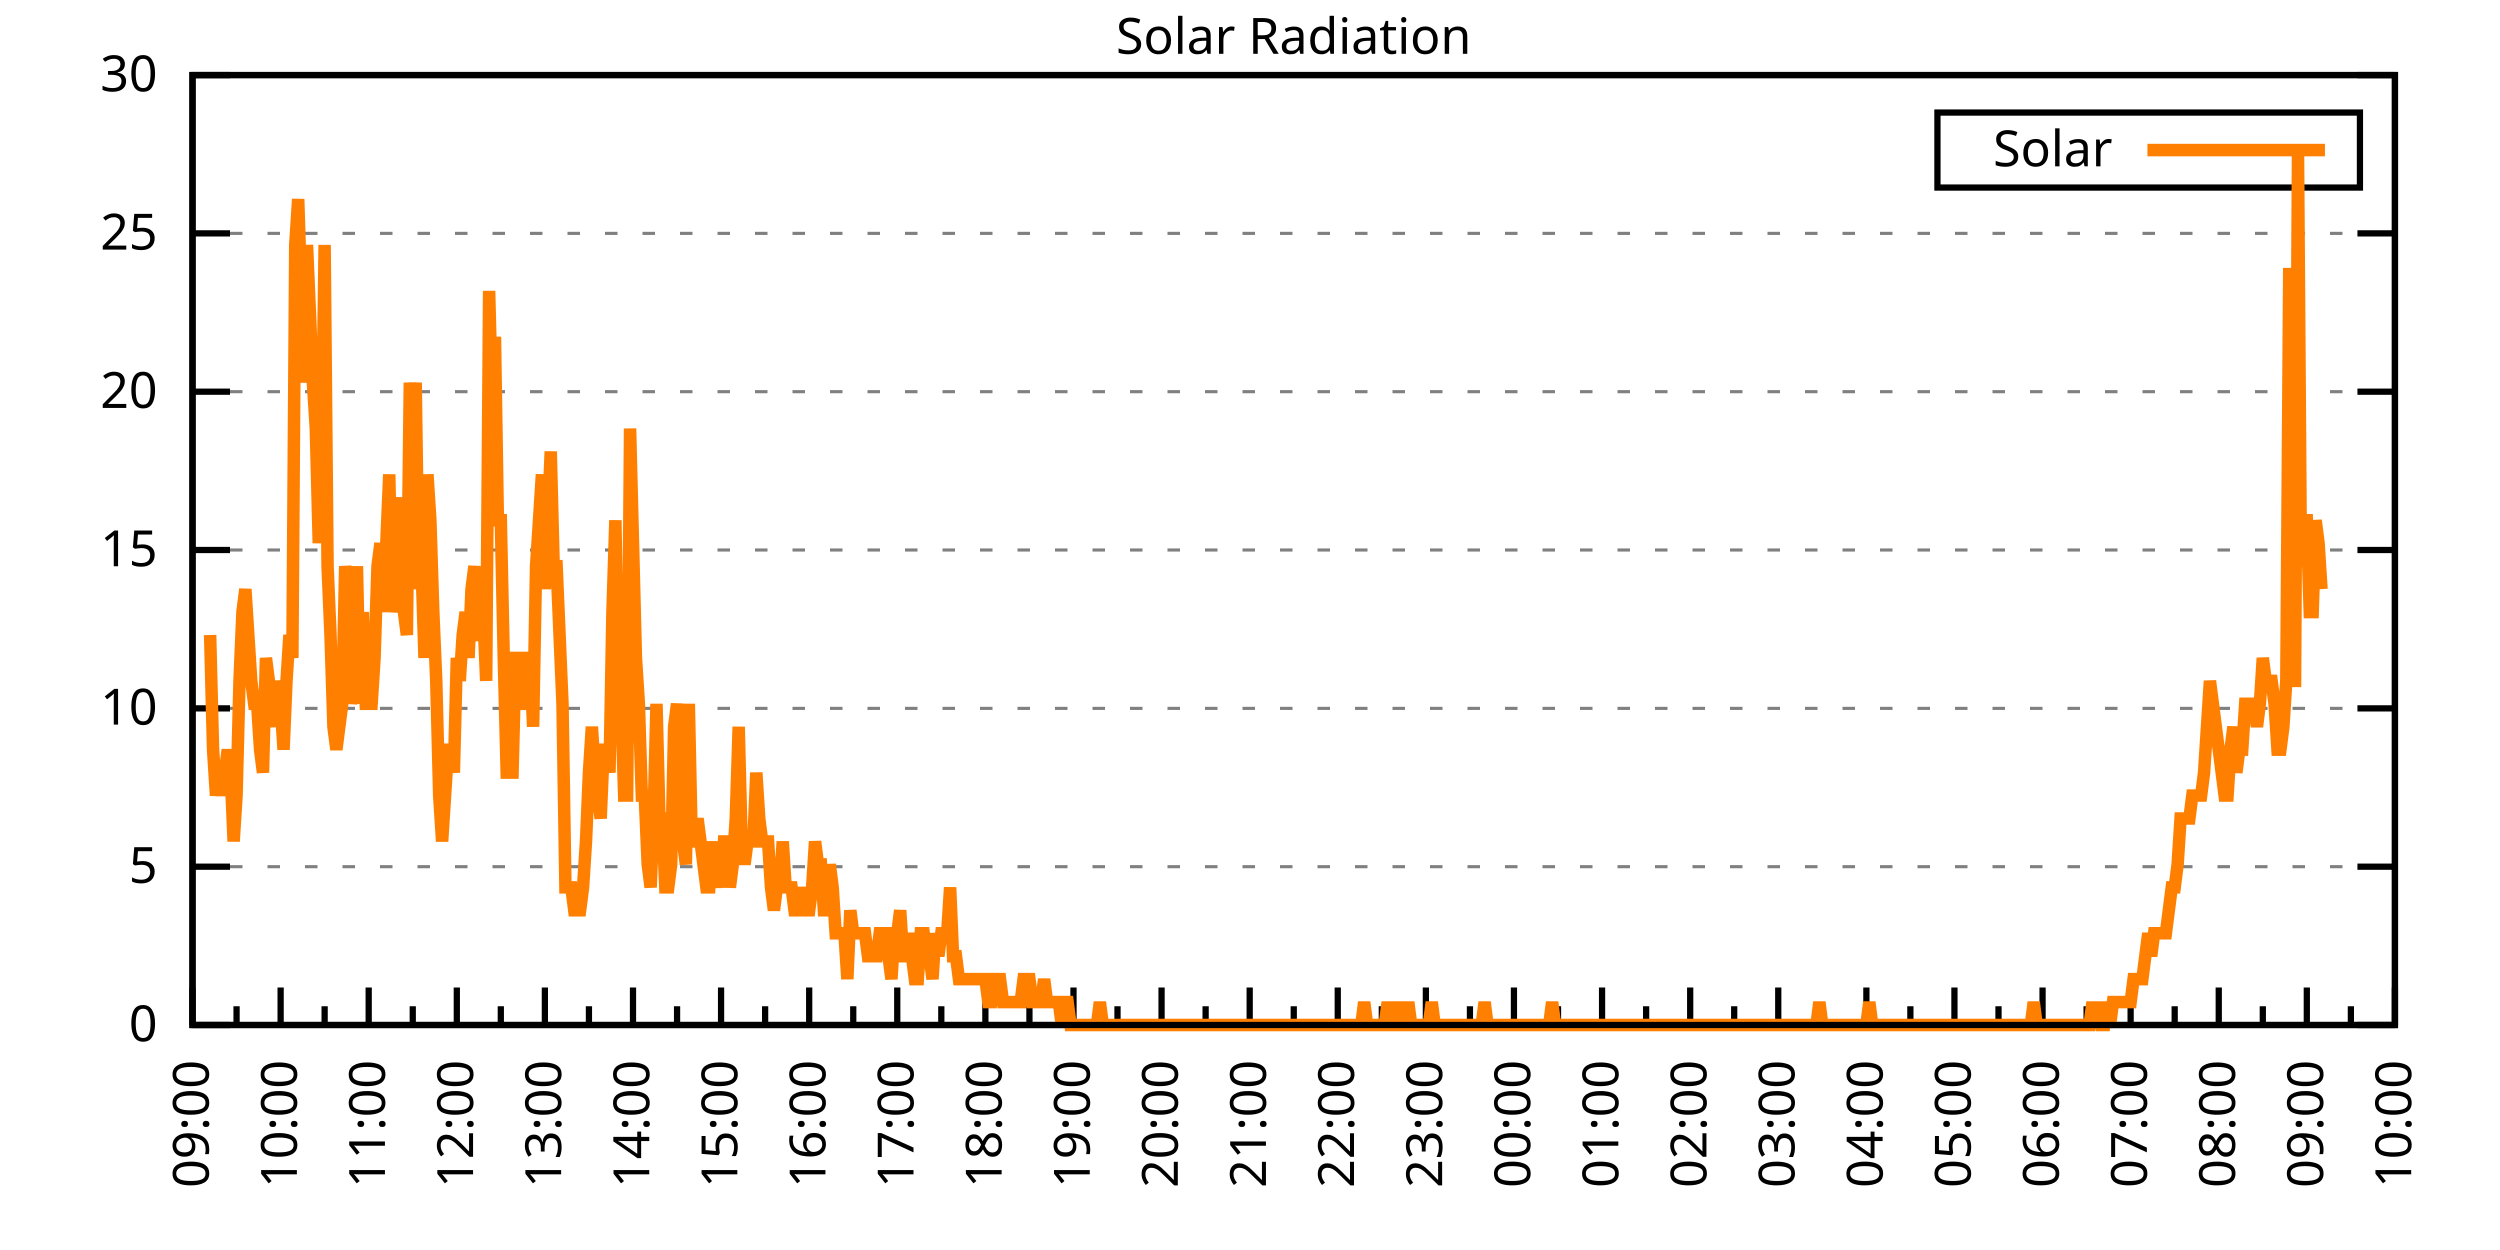
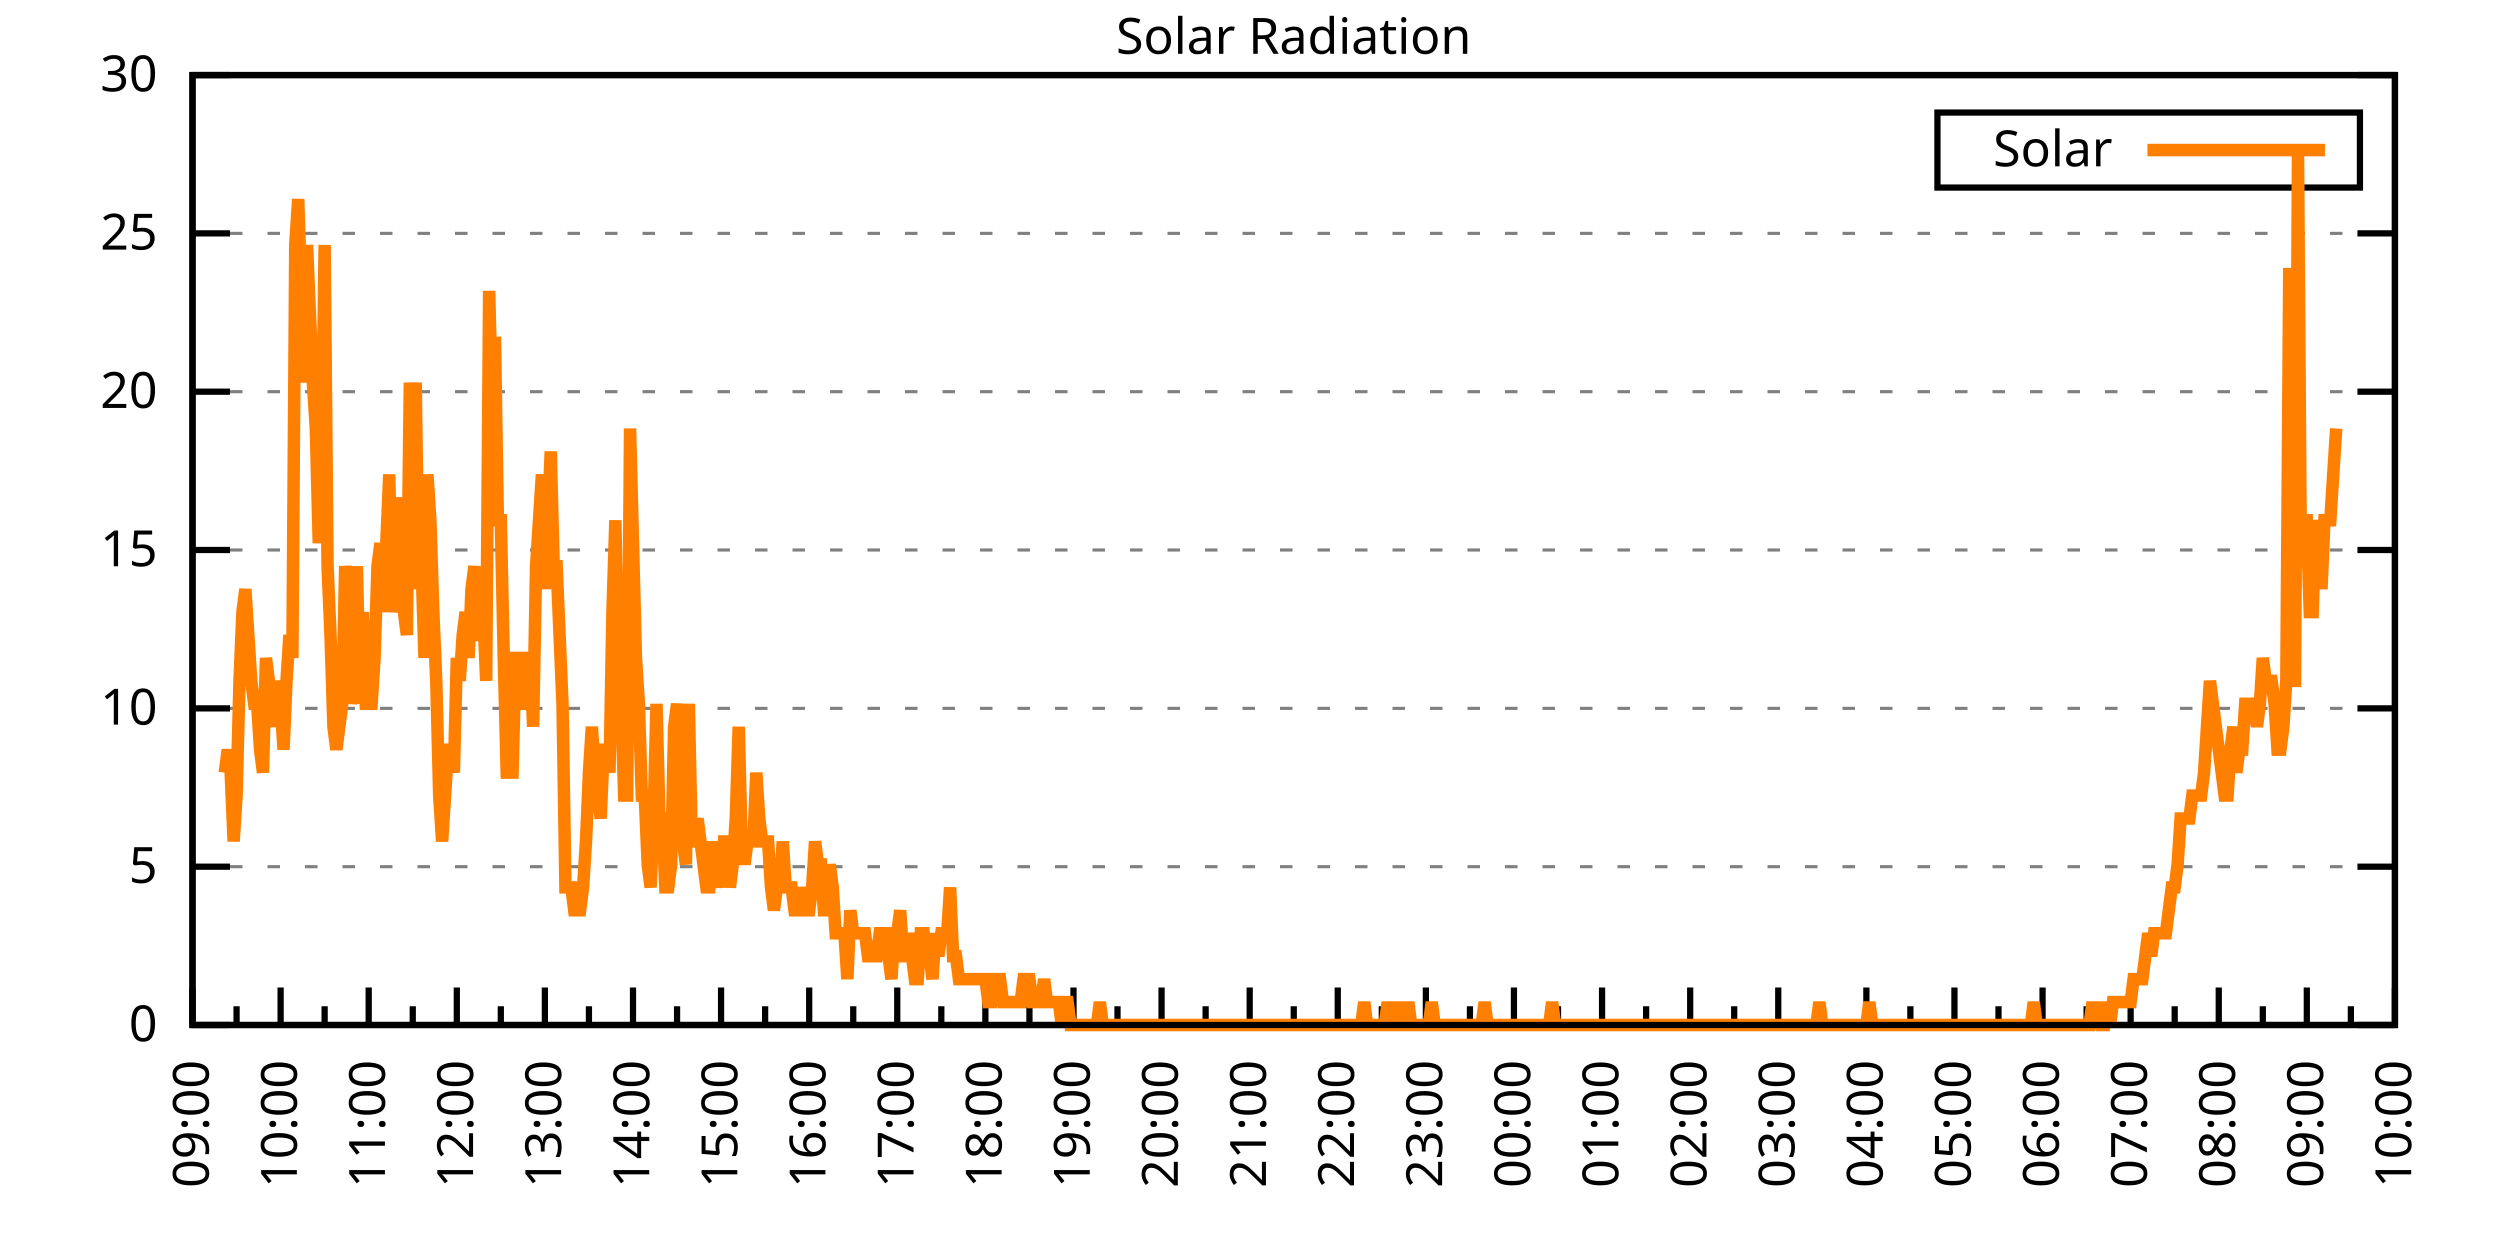
<svg xmlns="http://www.w3.org/2000/svg" xmlns:xlink="http://www.w3.org/1999/xlink" width="400" height="200" viewBox="0 0 400 200">
  <g id="gnuplot_canvas">
    <rect x="0" y="0" width="400" height="200" fill="none" />
    <defs>
      <circle id="gpDot" r="0.5" stroke-width="0.5" stroke="currentColor" />
      <path id="gpPt0" stroke-width="0.333" stroke="currentColor" d="M-1,0 h2 M0,-1 v2" />
      <path id="gpPt1" stroke-width="0.333" stroke="currentColor" d="M-1,-1 L1,1 M1,-1 L-1,1" />
      <path id="gpPt2" stroke-width="0.333" stroke="currentColor" d="M-1,0 L1,0 M0,-1 L0,1 M-1,-1 L1,1 M-1,1 L1,-1" />
      <rect id="gpPt3" stroke-width="0.333" stroke="currentColor" x="-1" y="-1" width="2" height="2" />
      <rect id="gpPt4" stroke-width="0.333" stroke="currentColor" fill="currentColor" x="-1" y="-1" width="2" height="2" />
      <circle id="gpPt5" stroke-width="0.333" stroke="currentColor" cx="0" cy="0" r="1" />
      <use xlink:href="#gpPt5" id="gpPt6" fill="currentColor" stroke="none" />
      <path id="gpPt7" stroke-width="0.333" stroke="currentColor" d="M0,-1.33 L-1.33,0.67 L1.33,0.67 z" />
      <use xlink:href="#gpPt7" id="gpPt8" fill="currentColor" stroke="none" />
      <use xlink:href="#gpPt7" id="gpPt9" stroke="currentColor" transform="rotate(180)" />
      <use xlink:href="#gpPt9" id="gpPt10" fill="currentColor" stroke="none" />
      <use xlink:href="#gpPt3" id="gpPt11" stroke="currentColor" transform="rotate(45)" />
      <use xlink:href="#gpPt11" id="gpPt12" fill="currentColor" stroke="none" />
      <path id="gpPt13" stroke-width="0.333" stroke="currentColor" d="M0,1.330 L1.265,0.411 L0.782,-1.067 L-0.782,-1.076 L-1.265,0.411 z" />
      <use xlink:href="#gpPt13" id="gpPt14" fill="currentColor" stroke="none" />
      <filter id="textbox" filterUnits="objectBoundingBox" x="0" y="0" height="1" width="1">
        <feFlood flood-color="white" flood-opacity="1" result="bgnd" />
        <feComposite in="SourceGraphic" in2="bgnd" operator="atop" />
      </filter>
      <filter id="greybox" filterUnits="objectBoundingBox" x="0" y="0" height="1" width="1">
        <feFlood flood-color="lightgrey" flood-opacity="1" result="grey" />
        <feComposite in="SourceGraphic" in2="grey" operator="atop" />
      </filter>
    </defs>
    <g fill="none" color="white" stroke="currentColor" stroke-width="1.00" stroke-linecap="butt" stroke-linejoin="miter">
</g>
    <g fill="none" color="black" stroke="currentColor" stroke-width="1.00" stroke-linecap="butt" stroke-linejoin="miter">
      <g stroke="none" shape-rendering="crispEdges">
        <polygon fill="rgb(255, 255, 255)" points="30.80,164.00 383.18,164.00 383.18,12.02 30.80,12.02 " />
      </g>
    </g>
    <g fill="none" color="black" stroke="currentColor" stroke-width="1.00" stroke-linecap="butt" stroke-linejoin="miter">
</g>
    <g fill="none" color="black" stroke="black" stroke-width="0.50" stroke-linecap="butt" stroke-linejoin="miter">
</g>
    <g fill="none" color="gray" stroke="currentColor" stroke-width="0.50" stroke-linecap="butt" stroke-linejoin="miter">
      <path stroke="gray" stroke-dasharray="2,4" class="gridline" d="M30.80,164.00 L383.19,164.00  " />
    </g>
    <g fill="none" color="gray" stroke="gray" stroke-width="1.00" stroke-linecap="butt" stroke-linejoin="miter">
</g>
    <g fill="none" color="black" stroke="currentColor" stroke-width="1.00" stroke-linecap="butt" stroke-linejoin="miter">
      <path stroke="black" d="M30.80,164.00 L36.80,164.00 M383.19,164.00 L377.19,164.00  " />
      <g transform="translate(25.20,166.60)" stroke="none" fill="black" font-family="Sans" font-size="8.00" text-anchor="end">
        <text>
          <tspan font-family="Sans"> 0</tspan>
        </text>
      </g>
    </g>
    <g fill="none" color="black" stroke="currentColor" stroke-width="1.00" stroke-linecap="butt" stroke-linejoin="miter">
</g>
    <g fill="none" color="black" stroke="black" stroke-width="0.50" stroke-linecap="butt" stroke-linejoin="miter">
</g>
    <g fill="none" color="gray" stroke="currentColor" stroke-width="0.50" stroke-linecap="butt" stroke-linejoin="miter">
      <path stroke="gray" stroke-dasharray="2,4" class="gridline" d="M30.80,138.67 L383.19,138.67  " />
    </g>
    <g fill="none" color="gray" stroke="gray" stroke-width="1.00" stroke-linecap="butt" stroke-linejoin="miter">
</g>
    <g fill="none" color="black" stroke="currentColor" stroke-width="1.00" stroke-linecap="butt" stroke-linejoin="miter">
      <path stroke="black" d="M30.80,138.67 L36.80,138.67 M383.19,138.67 L377.19,138.67  " />
      <g transform="translate(25.20,141.27)" stroke="none" fill="black" font-family="Sans" font-size="8.00" text-anchor="end">
        <text>
          <tspan font-family="Sans"> 5</tspan>
        </text>
      </g>
    </g>
    <g fill="none" color="black" stroke="currentColor" stroke-width="1.00" stroke-linecap="butt" stroke-linejoin="miter">
</g>
    <g fill="none" color="black" stroke="black" stroke-width="0.50" stroke-linecap="butt" stroke-linejoin="miter">
</g>
    <g fill="none" color="gray" stroke="currentColor" stroke-width="0.50" stroke-linecap="butt" stroke-linejoin="miter">
      <path stroke="gray" stroke-dasharray="2,4" class="gridline" d="M30.80,113.34 L383.19,113.34  " />
    </g>
    <g fill="none" color="gray" stroke="gray" stroke-width="1.00" stroke-linecap="butt" stroke-linejoin="miter">
</g>
    <g fill="none" color="black" stroke="currentColor" stroke-width="1.00" stroke-linecap="butt" stroke-linejoin="miter">
      <path stroke="black" d="M30.80,113.34 L36.80,113.34 M383.19,113.34 L377.19,113.34  " />
      <g transform="translate(25.20,115.94)" stroke="none" fill="black" font-family="Sans" font-size="8.00" text-anchor="end">
        <text>
          <tspan font-family="Sans"> 10</tspan>
        </text>
      </g>
    </g>
    <g fill="none" color="black" stroke="currentColor" stroke-width="1.00" stroke-linecap="butt" stroke-linejoin="miter">
</g>
    <g fill="none" color="black" stroke="black" stroke-width="0.50" stroke-linecap="butt" stroke-linejoin="miter">
</g>
    <g fill="none" color="gray" stroke="currentColor" stroke-width="0.50" stroke-linecap="butt" stroke-linejoin="miter">
      <path stroke="gray" stroke-dasharray="2,4" class="gridline" d="M30.80,88.00 L383.19,88.00  " />
    </g>
    <g fill="none" color="gray" stroke="gray" stroke-width="1.00" stroke-linecap="butt" stroke-linejoin="miter">
</g>
    <g fill="none" color="black" stroke="currentColor" stroke-width="1.00" stroke-linecap="butt" stroke-linejoin="miter">
      <path stroke="black" d="M30.80,88.00 L36.80,88.00 M383.19,88.00 L377.19,88.00  " />
      <g transform="translate(25.20,90.60)" stroke="none" fill="black" font-family="Sans" font-size="8.00" text-anchor="end">
        <text>
          <tspan font-family="Sans"> 15</tspan>
        </text>
      </g>
    </g>
    <g fill="none" color="black" stroke="currentColor" stroke-width="1.00" stroke-linecap="butt" stroke-linejoin="miter">
</g>
    <g fill="none" color="black" stroke="black" stroke-width="0.50" stroke-linecap="butt" stroke-linejoin="miter">
</g>
    <g fill="none" color="gray" stroke="currentColor" stroke-width="0.50" stroke-linecap="butt" stroke-linejoin="miter">
      <path stroke="gray" stroke-dasharray="2,4" class="gridline" d="M30.80,62.67 L383.19,62.67  " />
    </g>
    <g fill="none" color="gray" stroke="gray" stroke-width="1.00" stroke-linecap="butt" stroke-linejoin="miter">
</g>
    <g fill="none" color="black" stroke="currentColor" stroke-width="1.00" stroke-linecap="butt" stroke-linejoin="miter">
      <path stroke="black" d="M30.80,62.67 L36.80,62.67 M383.19,62.67 L377.19,62.67  " />
      <g transform="translate(25.20,65.27)" stroke="none" fill="black" font-family="Sans" font-size="8.00" text-anchor="end">
        <text>
          <tspan font-family="Sans"> 20</tspan>
        </text>
      </g>
    </g>
    <g fill="none" color="black" stroke="currentColor" stroke-width="1.00" stroke-linecap="butt" stroke-linejoin="miter">
</g>
    <g fill="none" color="black" stroke="black" stroke-width="0.50" stroke-linecap="butt" stroke-linejoin="miter">
</g>
    <g fill="none" color="gray" stroke="currentColor" stroke-width="0.50" stroke-linecap="butt" stroke-linejoin="miter">
      <path stroke="gray" stroke-dasharray="2,4" class="gridline" d="M30.80,37.34 L383.19,37.34  " />
    </g>
    <g fill="none" color="gray" stroke="gray" stroke-width="1.00" stroke-linecap="butt" stroke-linejoin="miter">
</g>
    <g fill="none" color="black" stroke="currentColor" stroke-width="1.00" stroke-linecap="butt" stroke-linejoin="miter">
      <path stroke="black" d="M30.80,37.34 L36.80,37.34 M383.19,37.34 L377.19,37.34  " />
      <g transform="translate(25.20,39.94)" stroke="none" fill="black" font-family="Sans" font-size="8.00" text-anchor="end">
        <text>
          <tspan font-family="Sans"> 25</tspan>
        </text>
      </g>
    </g>
    <g fill="none" color="black" stroke="currentColor" stroke-width="1.00" stroke-linecap="butt" stroke-linejoin="miter">
</g>
    <g fill="none" color="black" stroke="black" stroke-width="0.50" stroke-linecap="butt" stroke-linejoin="miter">
</g>
    <g fill="none" color="gray" stroke="currentColor" stroke-width="0.50" stroke-linecap="butt" stroke-linejoin="miter">
      <path stroke="gray" stroke-dasharray="2,4" class="gridline" d="M30.80,12.01 L383.19,12.01  " />
    </g>
    <g fill="none" color="gray" stroke="gray" stroke-width="1.00" stroke-linecap="butt" stroke-linejoin="miter">
</g>
    <g fill="none" color="black" stroke="currentColor" stroke-width="1.00" stroke-linecap="butt" stroke-linejoin="miter">
      <path stroke="black" d="M30.80,12.01 L36.80,12.01 M383.19,12.01 L377.19,12.01  " />
      <g transform="translate(25.20,14.61)" stroke="none" fill="black" font-family="Sans" font-size="8.00" text-anchor="end">
        <text>
          <tspan font-family="Sans"> 30</tspan>
        </text>
      </g>
    </g>
    <g fill="none" color="black" stroke="currentColor" stroke-width="1.00" stroke-linecap="butt" stroke-linejoin="miter">
      <path stroke="black" d="M30.80,164.00 L30.80,158.00  " />
      <g transform="translate(33.40,169.60) rotate(270)" stroke="none" fill="black" font-family="Sans" font-size="8.00" text-anchor="end">
        <text>
          <tspan font-family="Sans">09:00</tspan>
        </text>
      </g>
    </g>
    <g fill="none" color="black" stroke="currentColor" stroke-width="1.00" stroke-linecap="butt" stroke-linejoin="miter">
      <path stroke="black" d="M37.85,164.00 L37.85,161.00 M44.90,164.00 L44.90,158.00  " />
      <g transform="translate(47.50,169.60) rotate(270)" stroke="none" fill="black" font-family="Sans" font-size="8.00" text-anchor="end">
        <text>
          <tspan font-family="Sans">10:00</tspan>
        </text>
      </g>
    </g>
    <g fill="none" color="black" stroke="currentColor" stroke-width="1.00" stroke-linecap="butt" stroke-linejoin="miter">
      <path stroke="black" d="M51.94,164.00 L51.94,161.00 M58.99,164.00 L58.99,158.00  " />
      <g transform="translate(61.59,169.60) rotate(270)" stroke="none" fill="black" font-family="Sans" font-size="8.00" text-anchor="end">
        <text>
          <tspan font-family="Sans">11:00</tspan>
        </text>
      </g>
    </g>
    <g fill="none" color="black" stroke="currentColor" stroke-width="1.00" stroke-linecap="butt" stroke-linejoin="miter">
      <path stroke="black" d="M66.04,164.00 L66.04,161.00 M73.09,164.00 L73.09,158.00  " />
      <g transform="translate(75.69,169.60) rotate(270)" stroke="none" fill="black" font-family="Sans" font-size="8.00" text-anchor="end">
        <text>
          <tspan font-family="Sans">12:00</tspan>
        </text>
      </g>
    </g>
    <g fill="none" color="black" stroke="currentColor" stroke-width="1.00" stroke-linecap="butt" stroke-linejoin="miter">
      <path stroke="black" d="M80.13,164.00 L80.13,161.00 M87.18,164.00 L87.18,158.00  " />
      <g transform="translate(89.78,169.60) rotate(270)" stroke="none" fill="black" font-family="Sans" font-size="8.00" text-anchor="end">
        <text>
          <tspan font-family="Sans">13:00</tspan>
        </text>
      </g>
    </g>
    <g fill="none" color="black" stroke="currentColor" stroke-width="1.00" stroke-linecap="butt" stroke-linejoin="miter">
      <path stroke="black" d="M94.23,164.00 L94.23,161.00 M101.28,164.00 L101.28,158.00  " />
      <g transform="translate(103.88,169.60) rotate(270)" stroke="none" fill="black" font-family="Sans" font-size="8.00" text-anchor="end">
        <text>
          <tspan font-family="Sans">14:00</tspan>
        </text>
      </g>
    </g>
    <g fill="none" color="black" stroke="currentColor" stroke-width="1.00" stroke-linecap="butt" stroke-linejoin="miter">
      <path stroke="black" d="M108.33,164.00 L108.33,161.00 M115.37,164.00 L115.37,158.00  " />
      <g transform="translate(117.97,169.60) rotate(270)" stroke="none" fill="black" font-family="Sans" font-size="8.00" text-anchor="end">
        <text>
          <tspan font-family="Sans">15:00</tspan>
        </text>
      </g>
    </g>
    <g fill="none" color="black" stroke="currentColor" stroke-width="1.00" stroke-linecap="butt" stroke-linejoin="miter">
      <path stroke="black" d="M122.42,164.00 L122.42,161.00 M129.47,164.00 L129.47,158.00  " />
      <g transform="translate(132.07,169.60) rotate(270)" stroke="none" fill="black" font-family="Sans" font-size="8.00" text-anchor="end">
        <text>
          <tspan font-family="Sans">16:00</tspan>
        </text>
      </g>
    </g>
    <g fill="none" color="black" stroke="currentColor" stroke-width="1.00" stroke-linecap="butt" stroke-linejoin="miter">
      <path stroke="black" d="M136.52,164.00 L136.52,161.00 M143.56,164.00 L143.56,158.00  " />
      <g transform="translate(146.16,169.60) rotate(270)" stroke="none" fill="black" font-family="Sans" font-size="8.00" text-anchor="end">
        <text>
          <tspan font-family="Sans">17:00</tspan>
        </text>
      </g>
    </g>
    <g fill="none" color="black" stroke="currentColor" stroke-width="1.00" stroke-linecap="butt" stroke-linejoin="miter">
      <path stroke="black" d="M150.61,164.00 L150.61,161.00 M157.66,164.00 L157.66,158.00  " />
      <g transform="translate(160.26,169.60) rotate(270)" stroke="none" fill="black" font-family="Sans" font-size="8.00" text-anchor="end">
        <text>
          <tspan font-family="Sans">18:00</tspan>
        </text>
      </g>
    </g>
    <g fill="none" color="black" stroke="currentColor" stroke-width="1.00" stroke-linecap="butt" stroke-linejoin="miter">
      <path stroke="black" d="M164.71,164.00 L164.71,161.00 M171.76,164.00 L171.76,158.00  " />
      <g transform="translate(174.36,169.60) rotate(270)" stroke="none" fill="black" font-family="Sans" font-size="8.00" text-anchor="end">
        <text>
          <tspan font-family="Sans">19:00</tspan>
        </text>
      </g>
    </g>
    <g fill="none" color="black" stroke="currentColor" stroke-width="1.00" stroke-linecap="butt" stroke-linejoin="miter">
      <path stroke="black" d="M178.80,164.00 L178.80,161.00 M185.85,164.00 L185.85,158.00  " />
      <g transform="translate(188.45,169.60) rotate(270)" stroke="none" fill="black" font-family="Sans" font-size="8.00" text-anchor="end">
        <text>
          <tspan font-family="Sans">20:00</tspan>
        </text>
      </g>
    </g>
    <g fill="none" color="black" stroke="currentColor" stroke-width="1.00" stroke-linecap="butt" stroke-linejoin="miter">
      <path stroke="black" d="M192.90,164.00 L192.90,161.00 M199.95,164.00 L199.95,158.00  " />
      <g transform="translate(202.55,169.60) rotate(270)" stroke="none" fill="black" font-family="Sans" font-size="8.00" text-anchor="end">
        <text>
          <tspan font-family="Sans">21:00</tspan>
        </text>
      </g>
    </g>
    <g fill="none" color="black" stroke="currentColor" stroke-width="1.00" stroke-linecap="butt" stroke-linejoin="miter">
      <path stroke="black" d="M207.00,164.00 L207.00,161.00 M214.04,164.00 L214.04,158.00  " />
      <g transform="translate(216.64,169.60) rotate(270)" stroke="none" fill="black" font-family="Sans" font-size="8.00" text-anchor="end">
        <text>
          <tspan font-family="Sans">22:00</tspan>
        </text>
      </g>
    </g>
    <g fill="none" color="black" stroke="currentColor" stroke-width="1.00" stroke-linecap="butt" stroke-linejoin="miter">
      <path stroke="black" d="M221.09,164.00 L221.09,161.00 M228.14,164.00 L228.14,158.00  " />
      <g transform="translate(230.74,169.60) rotate(270)" stroke="none" fill="black" font-family="Sans" font-size="8.00" text-anchor="end">
        <text>
          <tspan font-family="Sans">23:00</tspan>
        </text>
      </g>
    </g>
    <g fill="none" color="black" stroke="currentColor" stroke-width="1.00" stroke-linecap="butt" stroke-linejoin="miter">
      <path stroke="black" d="M235.19,164.00 L235.19,161.00 M242.23,164.00 L242.23,158.00  " />
      <g transform="translate(244.83,169.60) rotate(270)" stroke="none" fill="black" font-family="Sans" font-size="8.00" text-anchor="end">
        <text>
          <tspan font-family="Sans">00:00</tspan>
        </text>
      </g>
    </g>
    <g fill="none" color="black" stroke="currentColor" stroke-width="1.00" stroke-linecap="butt" stroke-linejoin="miter">
      <path stroke="black" d="M249.28,164.00 L249.28,161.00 M256.33,164.00 L256.33,158.00  " />
      <g transform="translate(258.93,169.60) rotate(270)" stroke="none" fill="black" font-family="Sans" font-size="8.00" text-anchor="end">
        <text>
          <tspan font-family="Sans">01:00</tspan>
        </text>
      </g>
    </g>
    <g fill="none" color="black" stroke="currentColor" stroke-width="1.00" stroke-linecap="butt" stroke-linejoin="miter">
      <path stroke="black" d="M263.38,164.00 L263.38,161.00 M270.43,164.00 L270.43,158.00  " />
      <g transform="translate(273.03,169.60) rotate(270)" stroke="none" fill="black" font-family="Sans" font-size="8.00" text-anchor="end">
        <text>
          <tspan font-family="Sans">02:00</tspan>
        </text>
      </g>
    </g>
    <g fill="none" color="black" stroke="currentColor" stroke-width="1.00" stroke-linecap="butt" stroke-linejoin="miter">
      <path stroke="black" d="M277.47,164.00 L277.47,161.00 M284.52,164.00 L284.52,158.00  " />
      <g transform="translate(287.12,169.60) rotate(270)" stroke="none" fill="black" font-family="Sans" font-size="8.00" text-anchor="end">
        <text>
          <tspan font-family="Sans">03:00</tspan>
        </text>
      </g>
    </g>
    <g fill="none" color="black" stroke="currentColor" stroke-width="1.00" stroke-linecap="butt" stroke-linejoin="miter">
      <path stroke="black" d="M291.57,164.00 L291.57,161.00 M298.62,164.00 L298.62,158.00  " />
      <g transform="translate(301.22,169.60) rotate(270)" stroke="none" fill="black" font-family="Sans" font-size="8.00" text-anchor="end">
        <text>
          <tspan font-family="Sans">04:00</tspan>
        </text>
      </g>
    </g>
    <g fill="none" color="black" stroke="currentColor" stroke-width="1.00" stroke-linecap="butt" stroke-linejoin="miter">
      <path stroke="black" d="M305.66,164.00 L305.66,161.00 M312.71,164.00 L312.71,158.00  " />
      <g transform="translate(315.31,169.60) rotate(270)" stroke="none" fill="black" font-family="Sans" font-size="8.00" text-anchor="end">
        <text>
          <tspan font-family="Sans">05:00</tspan>
        </text>
      </g>
    </g>
    <g fill="none" color="black" stroke="currentColor" stroke-width="1.00" stroke-linecap="butt" stroke-linejoin="miter">
      <path stroke="black" d="M319.76,164.00 L319.76,161.00 M326.81,164.00 L326.81,158.00  " />
      <g transform="translate(329.41,169.60) rotate(270)" stroke="none" fill="black" font-family="Sans" font-size="8.00" text-anchor="end">
        <text>
          <tspan font-family="Sans">06:00</tspan>
        </text>
      </g>
    </g>
    <g fill="none" color="black" stroke="currentColor" stroke-width="1.00" stroke-linecap="butt" stroke-linejoin="miter">
      <path stroke="black" d="M333.86,164.00 L333.86,161.00 M340.90,164.00 L340.90,158.00  " />
      <g transform="translate(343.50,169.60) rotate(270)" stroke="none" fill="black" font-family="Sans" font-size="8.00" text-anchor="end">
        <text>
          <tspan font-family="Sans">07:00</tspan>
        </text>
      </g>
    </g>
    <g fill="none" color="black" stroke="currentColor" stroke-width="1.00" stroke-linecap="butt" stroke-linejoin="miter">
      <path stroke="black" d="M347.95,164.00 L347.95,161.00 M355.00,164.00 L355.00,158.00  " />
      <g transform="translate(357.60,169.60) rotate(270)" stroke="none" fill="black" font-family="Sans" font-size="8.00" text-anchor="end">
        <text>
          <tspan font-family="Sans">08:00</tspan>
        </text>
      </g>
    </g>
    <g fill="none" color="black" stroke="currentColor" stroke-width="1.00" stroke-linecap="butt" stroke-linejoin="miter">
      <path stroke="black" d="M362.05,164.00 L362.05,161.00 M369.09,164.00 L369.09,158.00  " />
      <g transform="translate(371.69,169.60) rotate(270)" stroke="none" fill="black" font-family="Sans" font-size="8.00" text-anchor="end">
        <text>
          <tspan font-family="Sans">09:00</tspan>
        </text>
      </g>
    </g>
    <g fill="none" color="black" stroke="currentColor" stroke-width="1.00" stroke-linecap="butt" stroke-linejoin="miter">
      <path stroke="black" d="M376.14,164.00 L376.14,161.00 M383.19,164.00 L383.19,158.00  " />
      <g transform="translate(385.79,169.60) rotate(270)" stroke="none" fill="black" font-family="Sans" font-size="8.00" text-anchor="end">
        <text>
          <tspan font-family="Sans">10:00</tspan>
        </text>
      </g>
    </g>
    <g fill="none" color="black" stroke="currentColor" stroke-width="1.00" stroke-linecap="butt" stroke-linejoin="miter">
</g>
    <g fill="none" color="black" stroke="currentColor" stroke-width="1.00" stroke-linecap="butt" stroke-linejoin="miter">
      <path stroke="black" d="M30.80,12.01 L30.80,164.00 L383.19,164.00 L383.19,12.01 L30.80,12.01 Z  " />
    </g>
    <g fill="none" color="black" stroke="currentColor" stroke-width="1.00" stroke-linecap="butt" stroke-linejoin="miter">
      <g transform="translate(6.80,88.01) rotate(270)" stroke="none" fill="black" font-family="Sans" font-size="8.00" text-anchor="middle">
        <text />
      </g>
    </g>
    <g fill="none" color="black" stroke="currentColor" stroke-width="1.00" stroke-linecap="butt" stroke-linejoin="miter">
</g>
    <g fill="none" color="black" stroke="currentColor" stroke-width="1.00" stroke-linecap="butt" stroke-linejoin="miter">
      <path stroke="black" d="M309.99,30.01 L309.99,18.01 L377.59,18.01 L377.59,30.01 L309.99,30.01 Z  " />
    </g>
    <g id="Solar_Radiation_plot_1">
      <g fill="none" color="white" stroke="black" stroke-width="2.00" stroke-linecap="butt" stroke-linejoin="miter">
</g>
      <g fill="none" color="black" stroke="currentColor" stroke-width="2.00" stroke-linecap="butt" stroke-linejoin="miter">
        <g transform="translate(337.99,26.61)" stroke="none" fill="black" font-family="Sans" font-size="8.00" text-anchor="end">
          <text>
            <tspan font-family="Sans">Solar</tspan>
          </text>
        </g>
      </g>
      <g fill="none" color="black" stroke="currentColor" stroke-width="2.00" stroke-linecap="butt" stroke-linejoin="miter">
-         <path stroke="rgb(255, 127,   0)" d="M343.59,24.01 L371.99,24.01 M33.62,101.60 L34.09,119.95 L34.56,127.29 L35.03,123.62 L35.50,127.29 L35.97,123.62   L36.44,119.95 L36.91,123.62 L37.38,134.63 L37.85,127.29 L38.32,108.94 L38.79,97.93 L39.26,94.26 L39.73,101.60   L40.20,108.94 L40.67,112.61 L41.14,112.61 L41.61,119.95 L42.08,123.62 L42.55,105.27 L43.02,108.94 L43.49,112.61   L43.96,116.28 L44.43,108.94 L44.90,112.61 L45.37,119.95 L45.84,108.94 L46.31,101.60 L46.78,105.27 L47.24,39.19   L47.71,31.85 L48.18,46.54 L48.65,61.22 L49.12,39.19 L49.59,50.21 L50.06,61.22 L50.53,68.56 L51.00,86.91   L51.47,75.90 L51.94,39.19 L52.41,90.59 L52.88,101.60 L53.35,116.28 L53.82,119.95 L54.29,116.28 L54.76,112.61   L55.23,90.59 L55.70,94.26 L56.17,112.61 L56.64,108.94 L57.11,90.59 L57.58,112.61 L58.05,97.93 L58.52,112.61   L58.99,112.61 L59.46,112.61 L59.93,105.27 L60.40,90.59 L60.87,86.91 L61.34,97.93 L61.81,86.91 L62.28,75.90   L62.75,97.93 L63.22,94.26 L63.69,90.59 L64.16,79.57 L64.63,97.93 L65.10,101.60 L65.57,61.22 L66.04,68.56   L66.51,61.22 L66.98,94.26 L67.45,90.59 L67.92,105.27 L68.39,75.90 L68.86,83.24 L69.33,97.93 L69.80,108.94   L70.27,127.29 L70.74,134.63 L71.21,127.29 L71.68,119.95 L72.15,119.95 L72.62,123.62 L73.09,105.27 L73.56,108.94   L74.03,101.60 L74.50,97.93 L74.97,105.27 L75.44,94.26 L75.91,90.59 L76.38,101.60 L76.85,101.60 L77.32,97.93   L77.79,108.94 L78.26,46.54 L78.73,64.89 L79.19,53.88 L79.66,83.24 L80.13,83.24 L80.60,105.27 L81.07,123.62   L81.54,123.62 L82.01,123.62 L82.48,105.27 L82.95,105.27 L83.42,112.61 L83.89,112.61 L84.36,105.27 L84.83,105.27   L85.30,116.28 L85.77,90.59 L86.24,83.24 L86.71,75.90 L87.18,94.26 L87.65,83.24 L88.12,72.23 L88.59,90.59   L89.06,90.59 L89.53,101.60 L90.00,112.61 L90.47,141.98 L90.94,141.98 L91.41,141.98 L91.88,145.65 L92.35,145.65   L92.82,145.65 L93.29,141.98 L93.76,134.63 L94.23,123.62 L94.70,116.28 L95.17,123.62 L95.64,127.29 L96.11,130.96   L96.58,119.95 L97.05,119.95 L97.52,123.62 L97.99,97.93 L98.46,83.24 L98.93,108.94 L99.40,112.61 L99.87,127.29   L100.34,127.29 L100.81,68.56 L101.28,86.91 L101.75,105.27 L102.22,112.61 L102.69,127.29 L103.16,127.29 L103.63,138.30   L104.10,141.98 L104.57,130.96 L105.04,112.61 L105.51,130.96 L105.98,130.96 L106.45,141.98 L106.92,141.98 L107.39,138.30   L107.86,116.28 L108.33,112.61 L108.80,119.95 L109.27,134.63 L109.74,138.30 L110.21,112.61 L110.68,134.63 L111.14,134.63   L111.61,130.96 L112.08,134.63 L112.55,138.30 L113.02,141.98 L113.49,141.98 L113.96,134.63 L114.43,141.98 L114.90,138.30   L115.37,141.98 L115.84,134.63 L116.31,134.63 L116.78,141.98 L117.25,138.30 L117.72,130.96 L118.19,116.28 L118.66,134.63   L119.13,138.30 L119.60,134.63 L120.07,134.63 L120.54,134.63 L121.01,123.62 L121.48,130.96 L121.95,134.63 L122.42,134.63   L122.89,134.63 L123.36,141.98 L123.83,145.65 L124.30,141.98 L124.77,141.98 L125.24,134.63 L125.71,141.98 L126.18,141.98   L126.65,141.98 L127.12,145.65 L127.59,145.65 L128.06,145.65 L128.53,141.98 L129.00,145.65 L129.47,145.65 L129.94,141.98   L130.41,134.63 L130.88,138.30 L131.35,138.30 L131.82,145.65 L132.29,145.65 L132.76,138.30 L133.23,141.98 L133.70,149.32   L134.17,149.32 L134.64,149.32 L135.11,149.32 L135.58,156.66 L136.05,145.65 L136.52,149.32 L136.99,149.32 L137.46,149.32   L137.93,149.32 L138.40,149.32 L138.87,152.99 L139.34,152.99 L139.81,152.99 L140.28,152.99 L140.75,149.32 L141.22,149.32   L141.69,149.32 L142.16,152.99 L142.63,156.66 L143.09,149.32 L143.56,149.32 L144.03,145.65 L144.50,152.99 L144.97,152.99   L145.44,149.32 L145.91,152.99 L146.38,156.66 L146.85,156.66 L147.32,149.32 L147.79,149.32 L148.26,152.99 L148.73,152.99   L149.20,156.66 L149.67,149.32 L150.14,152.99 L150.61,149.32 L151.08,149.32 L151.55,149.32 L152.02,141.98 L152.49,152.99   L152.96,152.99 L153.43,156.66 L153.90,156.66 L154.37,156.66 L154.84,156.66 L155.31,156.66 L155.78,156.66 L156.25,156.66   L156.72,156.66 L157.19,156.66 L157.66,156.66 L158.13,160.33 L158.60,160.33 L159.07,156.66 L159.54,156.66 L160.01,156.66   L160.48,160.33 L160.95,160.33 L161.42,160.33 L161.89,160.33 L162.36,160.33 L162.83,160.33 L163.30,160.33 L163.77,156.66   L164.24,156.66 L164.71,156.66 L165.18,160.33 L165.65,160.33 L166.12,160.33 L166.59,160.33 L167.06,156.66 L167.53,160.33   L168.00,160.33 L168.47,160.33 L168.94,160.33 L169.41,160.33 L169.88,164.00 L170.35,160.33 L170.82,160.33 L171.29,164.00   L171.76,164.00 L172.23,164.00 L172.70,164.00 L173.17,164.00 L173.64,164.00 L174.11,164.00 L174.58,164.00 L175.04,164.00   L175.51,164.00 L175.98,160.33 L176.45,164.00 L176.92,164.00 L177.39,164.00 L177.86,164.00 L178.33,164.00 L178.80,164.00   L179.27,164.00 L179.74,164.00 L180.21,164.00 L180.68,164.00 L181.15,164.00 L181.62,164.00 L182.09,164.00 L182.56,164.00   L183.03,164.00 L183.50,164.00 L183.97,164.00 L184.44,164.00 L184.91,164.00 L185.38,164.00 L185.85,164.00 L186.32,164.00   L186.79,164.00 L187.26,164.00 L187.73,164.00 L188.20,164.00 L188.67,164.00 L189.14,164.00 L189.61,164.00 L190.08,164.00   L190.55,164.00 L191.02,164.00 L191.49,164.00 L191.96,164.00 L192.43,164.00 L192.90,164.00 L193.37,164.00 L193.84,164.00   L194.31,164.00 L194.78,164.00 L195.25,164.00 L195.72,164.00 L196.19,164.00 L196.66,164.00 L197.13,164.00 L197.60,164.00   L198.07,164.00 L198.54,164.00 L199.01,164.00 L199.48,164.00 L199.95,164.00 L200.42,164.00 L200.89,164.00 L201.36,164.00   L201.83,164.00 L202.30,164.00 L202.77,164.00 L203.24,164.00 L203.71,164.00 L204.18,164.00 L204.65,164.00 L205.12,164.00   L205.59,164.00 L206.06,164.00 L206.53,164.00 L207.00,164.00 L207.46,164.00 L207.93,164.00 L208.40,164.00 L208.87,164.00   L209.34,164.00 L209.81,164.00 L210.28,164.00 L210.75,164.00 L211.22,164.00 L211.69,164.00 L212.16,164.00 L212.63,164.00   L213.10,164.00 L213.57,164.00 L214.04,164.00 L214.51,164.00 L214.98,164.00 L215.45,164.00 L215.92,164.00 L216.39,164.00   L216.86,164.00 L217.33,164.00 L217.80,164.00 L218.27,160.33 L218.74,164.00 L219.21,164.00 L219.68,164.00 L220.15,164.00   L220.62,164.00 L221.09,164.00 L221.56,164.00 L222.03,160.33 L222.50,164.00 L222.97,164.00 L223.44,160.33 L223.91,164.00   L224.38,164.00 L224.85,164.00 L225.32,160.33 L225.79,164.00 L226.26,164.00 L226.73,164.00 L227.20,164.00 L227.67,164.00   L228.14,164.00 L228.61,164.00 L229.08,160.33 L229.55,164.00 L230.02,164.00 L230.49,164.00 L230.96,164.00 L231.43,164.00   L231.90,164.00 L232.37,164.00 L232.84,164.00 L233.31,164.00 L233.78,164.00 L234.25,164.00 L234.72,164.00 L235.19,164.00   L235.66,164.00 L236.13,164.00 L236.60,164.00 L237.07,164.00 L237.54,160.33 L238.01,164.00 L238.48,164.00 L238.95,164.00   L239.41,164.00 L239.88,164.00 L240.35,164.00 L240.82,164.00 L241.29,164.00 L241.76,164.00 L242.23,164.00 L242.70,164.00   L243.17,164.00 L243.64,164.00 L244.11,164.00 L244.58,164.00 L245.05,164.00 L245.52,164.00 L245.99,164.00 L246.46,164.00   L246.93,164.00 L247.40,164.00 L247.87,164.00 L248.34,160.33 L248.81,164.00 L249.28,164.00 L249.75,164.00 L250.22,164.00   L250.69,164.00 L251.16,164.00 L251.63,164.00 L252.10,164.00 L252.57,164.00 L253.04,164.00 L253.51,164.00 L253.98,164.00   L254.45,164.00 L254.92,164.00 L255.39,164.00 L255.86,164.00 L256.33,164.00 L256.80,164.00 L257.27,164.00 L257.74,164.00   L258.21,164.00 L258.68,164.00 L259.15,164.00 L259.62,164.00 L260.09,164.00 L260.56,164.00 L261.03,164.00 L261.50,164.00   L261.97,164.00 L262.44,164.00 L262.91,164.00 L263.38,164.00 L263.85,164.00 L264.32,164.00 L264.79,164.00 L265.26,164.00   L265.73,164.00 L266.20,164.00 L266.67,164.00 L267.14,164.00 L267.61,164.00 L268.08,164.00 L268.55,164.00 L269.02,164.00   L269.49,164.00 L269.96,164.00 L270.43,164.00 L270.90,164.00 L271.36,164.00 L271.83,164.00 L272.30,164.00 L272.77,164.00   L273.24,164.00 L273.71,164.00 L274.18,164.00 L274.65,164.00 L275.12,164.00 L275.59,164.00 L276.06,164.00 L276.53,164.00   L277.00,164.00 L277.47,164.00 L277.94,164.00 L278.41,164.00 L278.88,164.00 L279.35,164.00 L279.82,164.00 L280.29,164.00   L280.76,164.00 L281.23,164.00 L281.70,164.00 L282.17,164.00 L282.64,164.00 L283.11,164.00 L283.58,164.00 L284.05,164.00   L284.52,164.00 L284.99,164.00 L285.46,164.00 L285.93,164.00 L286.40,164.00 L286.87,164.00 L287.34,164.00 L287.81,164.00   L288.28,164.00 L288.75,164.00 L289.22,164.00 L289.69,164.00 L290.16,164.00 L290.63,164.00 L291.10,160.33 L291.57,164.00   L292.04,164.00 L292.51,164.00 L292.98,164.00 L293.45,164.00 L293.92,164.00 L294.39,164.00 L294.86,164.00 L295.33,164.00   L295.80,164.00 L296.27,164.00 L296.74,164.00 L297.21,164.00 L297.68,164.00 L298.15,164.00 L298.62,164.00 L299.09,160.33   L299.56,164.00 L300.03,164.00 L300.50,164.00 L300.97,164.00 L301.44,164.00 L301.91,164.00 L302.38,164.00 L302.85,164.00   L303.31,164.00 L303.78,164.00 L304.25,164.00 L304.72,164.00 L305.19,164.00 L305.66,164.00 L306.13,164.00 L306.60,164.00   L307.07,164.00 L307.54,164.00 L308.01,164.00 L308.48,164.00 L308.95,164.00 L309.42,164.00 L309.89,164.00 L310.36,164.00   L310.83,164.00 L311.30,164.00 L311.77,164.00 L312.24,164.00 L312.71,164.00 L313.18,164.00 L313.65,164.00 L314.12,164.00   L314.59,164.00 L315.06,164.00 L315.53,164.00 L316.00,164.00 L316.47,164.00 L316.94,164.00 L317.41,164.00 L317.88,164.00   L318.35,164.00 L318.82,164.00 L319.29,164.00 L319.76,164.00 L320.23,164.00 L320.70,164.00 L321.17,164.00 L321.64,164.00   L322.11,164.00 L322.58,164.00 L323.05,164.00 L323.52,164.00 L323.99,164.00 L324.46,164.00 L324.93,164.00 L325.40,160.33   L325.87,164.00 L326.34,164.00 L326.81,164.00 L327.28,164.00 L327.75,164.00 L328.22,164.00 L328.69,164.00 L329.16,164.00   L329.63,164.00 L330.10,164.00 L330.57,164.00 L331.04,164.00 L331.51,164.00 L331.98,164.00 L332.45,164.00 L332.92,164.00   L333.39,164.00 L333.86,164.00 L334.33,164.00 L334.80,160.33 L335.26,164.00 L335.73,160.33 L336.20,164.00 L336.67,164.00   L337.14,160.33 L337.61,164.00 L338.08,160.33 L338.55,160.33 L339.02,160.33 L339.49,160.33 L339.96,160.33 L340.43,160.33   L340.90,160.33 L341.37,156.66 L341.84,156.66 L342.31,156.66 L342.78,156.66 L343.25,152.99 L343.72,149.32 L344.19,152.99   L344.66,149.32 L345.13,149.32 L345.60,149.32 L346.07,149.32 L346.54,149.32 L347.01,145.65 L347.48,141.98 L347.95,141.98   L348.42,138.30 L348.89,130.96 L349.36,130.96 L349.83,130.96 L350.30,130.96 L350.77,127.29 L351.24,127.29 L351.71,127.29   L352.18,127.29 L352.65,123.62 L353.12,116.28 L353.59,108.94 L354.06,112.61 L354.53,116.28 L355.00,119.95 L355.47,123.62   L355.94,127.29 L356.41,127.29 L356.88,119.95 L357.35,116.28 L357.82,123.62 L358.29,119.95 L358.76,119.95 L359.23,112.61   L359.70,112.61 L360.17,112.61 L360.64,112.61 L361.11,116.28 L361.58,112.61 L362.05,105.27 L362.52,108.94 L362.99,108.94   L363.46,108.94 L363.93,112.61 L364.40,119.95 L364.87,119.95 L365.34,116.28 L365.81,108.94 L366.28,42.87 L366.75,108.94   L367.21,108.94 L367.68,24.51 L368.15,90.59 L368.62,83.24 L369.09,83.24 L369.56,97.93 L370.03,97.93 L370.50,83.24   L370.97,86.91 L371.44,94.26  " />
+         <path stroke="rgb(255, 127,   0)" d="M343.59,24.01 L371.99,24.01 M35.97,123.62 L36.44,119.95 L36.91,123.62 L37.38,134.63 L37.85,127.29 L38.32,108.94   L38.79,97.93 L39.26,94.26 L39.73,101.60 L40.20,108.94 L40.67,112.61 L41.14,112.61 L41.61,119.95 L42.08,123.62   L42.55,105.27 L43.02,108.94 L43.49,112.61 L43.96,116.28 L44.43,108.94 L44.90,112.61 L45.37,119.95 L45.84,108.94   L46.31,101.60 L46.78,105.27 L47.24,39.19 L47.71,31.85 L48.18,46.54 L48.65,61.22 L49.12,39.19 L49.59,50.21   L50.06,61.22 L50.53,68.56 L51.00,86.91 L51.47,75.90 L51.94,39.19 L52.41,90.59 L52.88,101.60 L53.35,116.28   L53.82,119.95 L54.29,116.28 L54.76,112.61 L55.23,90.59 L55.70,94.26 L56.17,112.61 L56.64,108.94 L57.11,90.59   L57.58,112.61 L58.05,97.93 L58.52,112.61 L58.99,112.61 L59.46,112.61 L59.93,105.27 L60.40,90.59 L60.87,86.91   L61.34,97.93 L61.81,86.91 L62.28,75.90 L62.75,97.93 L63.22,94.26 L63.69,90.59 L64.16,79.57 L64.63,97.93   L65.10,101.60 L65.57,61.22 L66.04,68.56 L66.51,61.22 L66.98,94.26 L67.45,90.59 L67.92,105.27 L68.39,75.90   L68.86,83.24 L69.33,97.93 L69.80,108.94 L70.27,127.29 L70.74,134.63 L71.21,127.29 L71.68,119.95 L72.15,119.95   L72.62,123.62 L73.09,105.27 L73.56,108.94 L74.03,101.60 L74.50,97.93 L74.97,105.27 L75.44,94.26 L75.91,90.59   L76.38,101.60 L76.85,101.60 L77.32,97.93 L77.79,108.94 L78.26,46.54 L78.73,64.89 L79.19,53.88 L79.66,83.24   L80.13,83.24 L80.60,105.27 L81.07,123.62 L81.54,123.62 L82.01,123.62 L82.48,105.27 L82.95,105.27 L83.42,112.61   L83.89,112.61 L84.36,105.27 L84.83,105.27 L85.30,116.28 L85.77,90.59 L86.24,83.24 L86.71,75.90 L87.18,94.26   L87.65,83.24 L88.12,72.23 L88.59,90.59 L89.06,90.59 L89.53,101.60 L90.00,112.61 L90.47,141.98 L90.94,141.98   L91.41,141.98 L91.88,145.65 L92.35,145.65 L92.82,145.65 L93.29,141.98 L93.76,134.63 L94.23,123.62 L94.70,116.28   L95.17,123.62 L95.64,127.29 L96.11,130.96 L96.58,119.95 L97.05,119.95 L97.52,123.62 L97.99,97.93 L98.46,83.24   L98.93,108.94 L99.40,112.61 L99.87,127.29 L100.34,127.29 L100.81,68.56 L101.28,86.91 L101.75,105.27 L102.22,112.61   L102.69,127.29 L103.16,127.29 L103.63,138.30 L104.10,141.98 L104.57,130.96 L105.04,112.61 L105.51,130.96 L105.98,130.96   L106.45,141.98 L106.92,141.98 L107.39,138.30 L107.86,116.28 L108.33,112.61 L108.80,119.95 L109.27,134.63 L109.74,138.30   L110.21,112.61 L110.68,134.63 L111.14,134.63 L111.61,130.96 L112.08,134.63 L112.55,138.30 L113.02,141.98 L113.49,141.98   L113.96,134.63 L114.43,141.98 L114.90,138.30 L115.37,141.98 L115.84,134.63 L116.31,134.63 L116.78,141.98 L117.25,138.30   L117.72,130.96 L118.19,116.28 L118.66,134.63 L119.13,138.30 L119.60,134.63 L120.07,134.63 L120.54,134.63 L121.01,123.62   L121.48,130.96 L121.95,134.63 L122.42,134.63 L122.89,134.63 L123.36,141.98 L123.83,145.65 L124.30,141.98 L124.77,141.98   L125.24,134.63 L125.71,141.98 L126.18,141.98 L126.65,141.98 L127.12,145.65 L127.59,145.65 L128.06,145.65 L128.53,141.98   L129.00,145.65 L129.47,145.65 L129.94,141.98 L130.41,134.63 L130.88,138.30 L131.35,138.30 L131.82,145.65 L132.29,145.65   L132.76,138.30 L133.23,141.98 L133.70,149.32 L134.17,149.32 L134.64,149.32 L135.11,149.32 L135.58,156.66 L136.05,145.65   L136.52,149.32 L136.99,149.32 L137.46,149.32 L137.93,149.32 L138.40,149.32 L138.87,152.99 L139.34,152.99 L139.81,152.99   L140.28,152.99 L140.75,149.32 L141.22,149.32 L141.69,149.32 L142.16,152.99 L142.63,156.66 L143.09,149.32 L143.56,149.32   L144.03,145.65 L144.50,152.99 L144.97,152.99 L145.44,149.32 L145.91,152.99 L146.38,156.66 L146.85,156.66 L147.32,149.32   L147.79,149.32 L148.26,152.99 L148.73,152.99 L149.20,156.66 L149.67,149.32 L150.14,152.99 L150.61,149.32 L151.08,149.32   L151.55,149.32 L152.02,141.98 L152.49,152.99 L152.96,152.99 L153.43,156.66 L153.90,156.66 L154.37,156.66 L154.84,156.66   L155.31,156.66 L155.78,156.66 L156.25,156.66 L156.72,156.66 L157.19,156.66 L157.66,156.66 L158.13,160.33 L158.60,160.33   L159.07,156.66 L159.54,156.66 L160.01,156.66 L160.48,160.33 L160.95,160.33 L161.42,160.33 L161.89,160.33 L162.36,160.33   L162.83,160.33 L163.30,160.33 L163.77,156.66 L164.24,156.66 L164.71,156.66 L165.18,160.33 L165.65,160.33 L166.12,160.33   L166.59,160.33 L167.06,156.66 L167.53,160.33 L168.00,160.33 L168.47,160.33 L168.94,160.33 L169.41,160.33 L169.88,164.00   L170.35,160.33 L170.82,160.33 L171.29,164.00 L171.76,164.00 L172.23,164.00 L172.70,164.00 L173.17,164.00 L173.64,164.00   L174.11,164.00 L174.58,164.00 L175.04,164.00 L175.51,164.00 L175.98,160.33 L176.45,164.00 L176.92,164.00 L177.39,164.00   L177.86,164.00 L178.33,164.00 L178.80,164.00 L179.27,164.00 L179.74,164.00 L180.21,164.00 L180.68,164.00 L181.15,164.00   L181.62,164.00 L182.09,164.00 L182.56,164.00 L183.03,164.00 L183.50,164.00 L183.97,164.00 L184.44,164.00 L184.91,164.00   L185.38,164.00 L185.85,164.00 L186.32,164.00 L186.79,164.00 L187.26,164.00 L187.73,164.00 L188.20,164.00 L188.67,164.00   L189.14,164.00 L189.61,164.00 L190.08,164.00 L190.55,164.00 L191.02,164.00 L191.49,164.00 L191.96,164.00 L192.43,164.00   L192.90,164.00 L193.37,164.00 L193.84,164.00 L194.31,164.00 L194.78,164.00 L195.25,164.00 L195.72,164.00 L196.19,164.00   L196.66,164.00 L197.13,164.00 L197.60,164.00 L198.07,164.00 L198.54,164.00 L199.01,164.00 L199.48,164.00 L199.95,164.00   L200.42,164.00 L200.89,164.00 L201.36,164.00 L201.83,164.00 L202.30,164.00 L202.77,164.00 L203.24,164.00 L203.71,164.00   L204.18,164.00 L204.65,164.00 L205.12,164.00 L205.59,164.00 L206.06,164.00 L206.53,164.00 L207.00,164.00 L207.46,164.00   L207.93,164.00 L208.40,164.00 L208.87,164.00 L209.34,164.00 L209.81,164.00 L210.28,164.00 L210.75,164.00 L211.22,164.00   L211.69,164.00 L212.16,164.00 L212.63,164.00 L213.10,164.00 L213.57,164.00 L214.04,164.00 L214.51,164.00 L214.98,164.00   L215.45,164.00 L215.92,164.00 L216.39,164.00 L216.86,164.00 L217.33,164.00 L217.80,164.00 L218.27,160.33 L218.74,164.00   L219.21,164.00 L219.68,164.00 L220.15,164.00 L220.62,164.00 L221.09,164.00 L221.56,164.00 L222.03,160.33 L222.50,164.00   L222.97,164.00 L223.44,160.33 L223.91,164.00 L224.38,164.00 L224.85,164.00 L225.32,160.33 L225.79,164.00 L226.26,164.00   L226.73,164.00 L227.20,164.00 L227.67,164.00 L228.14,164.00 L228.61,164.00 L229.08,160.33 L229.55,164.00 L230.02,164.00   L230.49,164.00 L230.96,164.00 L231.43,164.00 L231.90,164.00 L232.37,164.00 L232.84,164.00 L233.31,164.00 L233.78,164.00   L234.25,164.00 L234.72,164.00 L235.19,164.00 L235.66,164.00 L236.13,164.00 L236.60,164.00 L237.07,164.00 L237.54,160.33   L238.01,164.00 L238.48,164.00 L238.95,164.00 L239.41,164.00 L239.88,164.00 L240.35,164.00 L240.82,164.00 L241.29,164.00   L241.76,164.00 L242.23,164.00 L242.70,164.00 L243.17,164.00 L243.64,164.00 L244.11,164.00 L244.58,164.00 L245.05,164.00   L245.52,164.00 L245.99,164.00 L246.46,164.00 L246.93,164.00 L247.40,164.00 L247.87,164.00 L248.34,160.33 L248.81,164.00   L249.28,164.00 L249.75,164.00 L250.22,164.00 L250.69,164.00 L251.16,164.00 L251.63,164.00 L252.10,164.00 L252.57,164.00   L253.04,164.00 L253.51,164.00 L253.98,164.00 L254.45,164.00 L254.92,164.00 L255.39,164.00 L255.86,164.00 L256.33,164.00   L256.80,164.00 L257.27,164.00 L257.74,164.00 L258.21,164.00 L258.68,164.00 L259.15,164.00 L259.62,164.00 L260.09,164.00   L260.56,164.00 L261.03,164.00 L261.50,164.00 L261.97,164.00 L262.44,164.00 L262.91,164.00 L263.38,164.00 L263.85,164.00   L264.32,164.00 L264.79,164.00 L265.26,164.00 L265.73,164.00 L266.20,164.00 L266.67,164.00 L267.14,164.00 L267.61,164.00   L268.08,164.00 L268.55,164.00 L269.02,164.00 L269.49,164.00 L269.96,164.00 L270.43,164.00 L270.90,164.00 L271.36,164.00   L271.83,164.00 L272.30,164.00 L272.77,164.00 L273.24,164.00 L273.71,164.00 L274.18,164.00 L274.65,164.00 L275.12,164.00   L275.59,164.00 L276.06,164.00 L276.53,164.00 L277.00,164.00 L277.47,164.00 L277.94,164.00 L278.41,164.00 L278.88,164.00   L279.35,164.00 L279.82,164.00 L280.29,164.00 L280.76,164.00 L281.23,164.00 L281.70,164.00 L282.17,164.00 L282.64,164.00   L283.11,164.00 L283.58,164.00 L284.05,164.00 L284.52,164.00 L284.99,164.00 L285.46,164.00 L285.93,164.00 L286.40,164.00   L286.87,164.00 L287.34,164.00 L287.81,164.00 L288.28,164.00 L288.75,164.00 L289.22,164.00 L289.69,164.00 L290.16,164.00   L290.63,164.00 L291.10,160.33 L291.57,164.00 L292.04,164.00 L292.51,164.00 L292.98,164.00 L293.45,164.00 L293.92,164.00   L294.39,164.00 L294.86,164.00 L295.33,164.00 L295.80,164.00 L296.27,164.00 L296.74,164.00 L297.21,164.00 L297.68,164.00   L298.15,164.00 L298.62,164.00 L299.09,160.33 L299.56,164.00 L300.03,164.00 L300.50,164.00 L300.97,164.00 L301.44,164.00   L301.91,164.00 L302.38,164.00 L302.85,164.00 L303.31,164.00 L303.78,164.00 L304.25,164.00 L304.72,164.00 L305.19,164.00   L305.66,164.00 L306.13,164.00 L306.60,164.00 L307.07,164.00 L307.54,164.00 L308.01,164.00 L308.48,164.00 L308.95,164.00   L309.42,164.00 L309.89,164.00 L310.36,164.00 L310.83,164.00 L311.30,164.00 L311.77,164.00 L312.24,164.00 L312.71,164.00   L313.18,164.00 L313.65,164.00 L314.12,164.00 L314.59,164.00 L315.06,164.00 L315.53,164.00 L316.00,164.00 L316.47,164.00   L316.94,164.00 L317.41,164.00 L317.88,164.00 L318.35,164.00 L318.82,164.00 L319.29,164.00 L319.76,164.00 L320.23,164.00   L320.70,164.00 L321.17,164.00 L321.64,164.00 L322.11,164.00 L322.58,164.00 L323.05,164.00 L323.52,164.00 L323.99,164.00   L324.46,164.00 L324.93,164.00 L325.40,160.33 L325.87,164.00 L326.34,164.00 L326.81,164.00 L327.28,164.00 L327.75,164.00   L328.22,164.00 L328.69,164.00 L329.16,164.00 L329.63,164.00 L330.10,164.00 L330.57,164.00 L331.04,164.00 L331.51,164.00   L331.98,164.00 L332.45,164.00 L332.92,164.00 L333.39,164.00 L333.86,164.00 L334.33,164.00 L334.80,160.33 L335.26,164.00   L335.73,160.33 L336.20,164.00 L336.67,164.00 L337.14,160.33 L337.61,164.00 L338.08,160.33 L338.55,160.33 L339.02,160.33   L339.49,160.33 L339.96,160.33 L340.43,160.33 L340.90,160.33 L341.37,156.66 L341.84,156.66 L342.31,156.66 L342.78,156.66   L343.25,152.99 L343.72,149.32 L344.19,152.99 L344.66,149.32 L345.13,149.32 L345.60,149.32 L346.07,149.32 L346.54,149.32   L347.01,145.65 L347.48,141.98 L347.95,141.98 L348.42,138.30 L348.89,130.96 L349.36,130.96 L349.83,130.96 L350.30,130.96   L350.77,127.29 L351.24,127.29 L351.71,127.29 L352.18,127.29 L352.65,123.62 L353.12,116.28 L353.59,108.94 L354.06,112.61   L354.53,116.28 L355.00,119.95 L355.47,123.62 L355.94,127.29 L356.41,127.29 L356.88,119.95 L357.35,116.28 L357.82,123.62   L358.29,119.95 L358.76,119.95 L359.23,112.61 L359.70,112.61 L360.17,112.61 L360.64,112.61 L361.11,116.28 L361.58,112.61   L362.05,105.27 L362.52,108.94 L362.99,108.94 L363.46,108.94 L363.93,112.61 L364.40,119.95 L364.87,119.95 L365.34,116.28   L365.81,108.94 L366.28,42.87 L366.75,108.94 L367.21,108.94 L367.68,24.51 L368.15,90.59 L368.62,83.24 L369.09,83.24   L369.56,97.93 L370.03,97.93 L370.50,83.24 L370.97,86.91 L371.44,94.26 L371.91,83.24 L372.38,83.24 L372.85,83.24   L373.32,75.90 L373.79,68.56  " />
      </g>
    </g>
    <g fill="none" color="black" stroke="currentColor" stroke-width="2.00" stroke-linecap="butt" stroke-linejoin="miter">
</g>
    <g fill="none" color="black" stroke="black" stroke-width="1.00" stroke-linecap="butt" stroke-linejoin="miter">
</g>
    <g fill="none" color="black" stroke="currentColor" stroke-width="1.00" stroke-linecap="butt" stroke-linejoin="miter">
      <path stroke="black" d="M30.80,12.01 L30.80,164.00 L383.19,164.00 L383.19,12.01 L30.80,12.01 Z  " />
    </g>
    <g fill="none" color="black" stroke="currentColor" stroke-width="1.00" stroke-linecap="butt" stroke-linejoin="miter">
      <g transform="translate(206.99,8.61)" stroke="none" fill="black" font-family="Sans" font-size="8.00" text-anchor="middle">
        <text>
          <tspan font-family="Sans">Solar Radiation</tspan>
        </text>
      </g>
    </g>
    <g fill="none" color="black" stroke="currentColor" stroke-width="1.00" stroke-linecap="butt" stroke-linejoin="miter">
</g>
  </g>
</svg>
